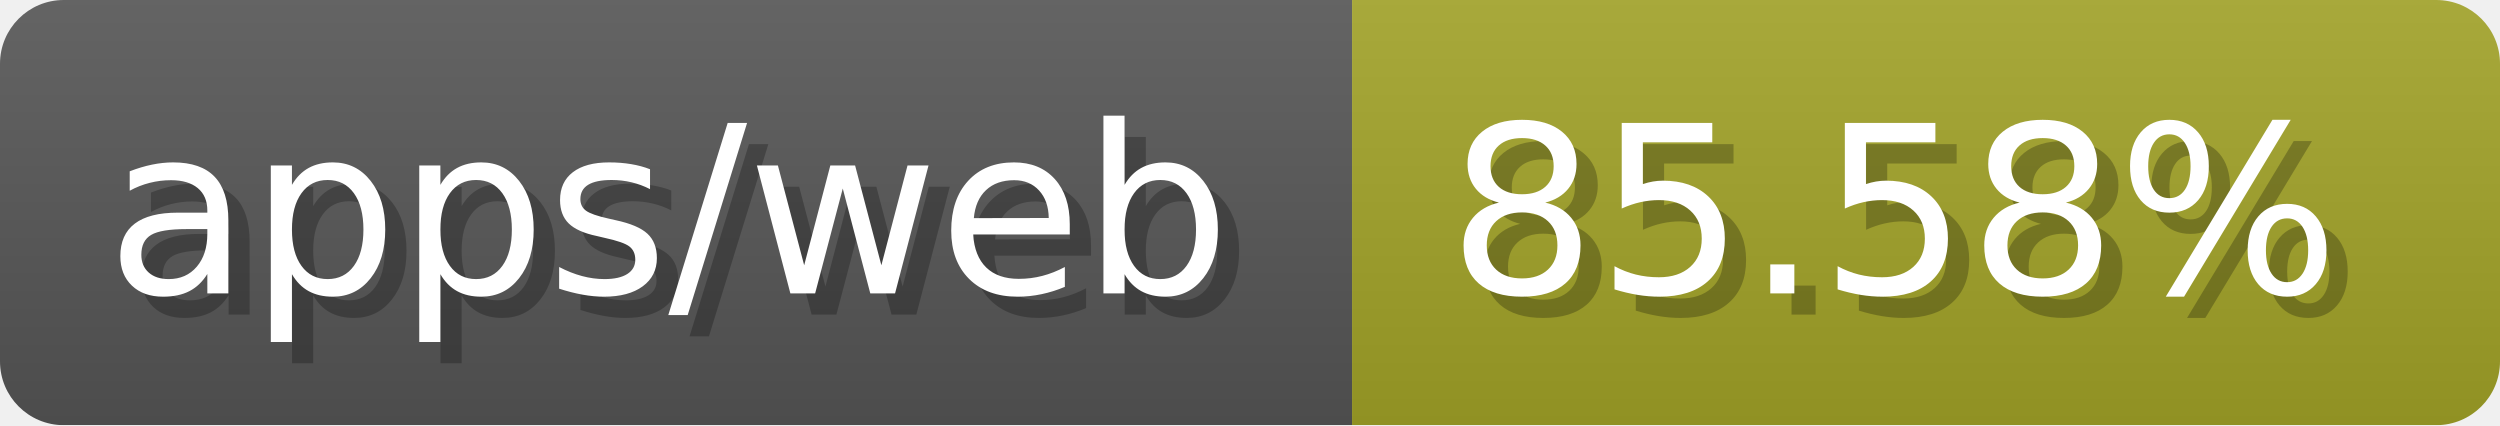
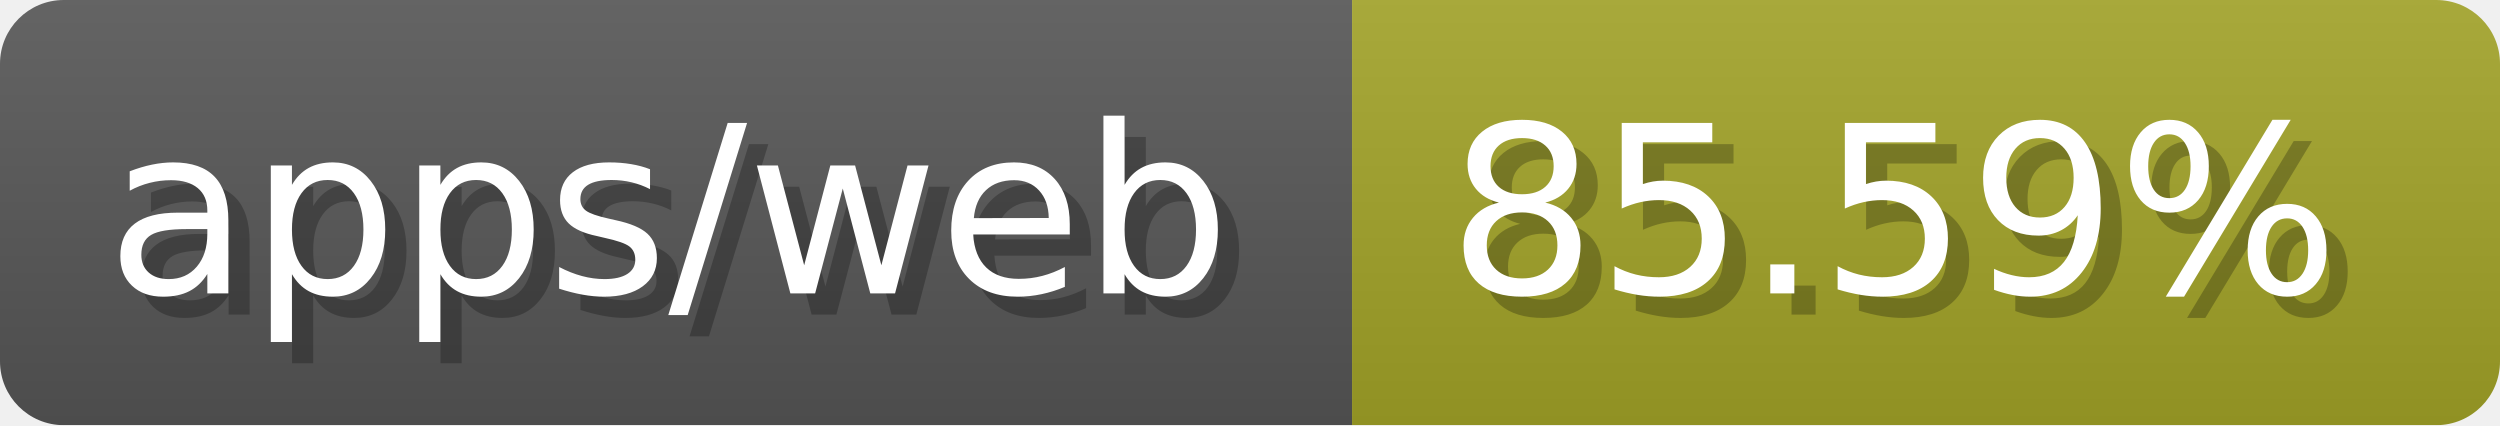
- <svg xmlns="http://www.w3.org/2000/svg" width="117.6" height="20" viewBox="0 0 1176 200" role="img" aria-label="apps/web: 85.58%">
-   <linearGradient id="QWqUT" x2="0" y2="100%">
+ <svg xmlns="http://www.w3.org/2000/svg" width="117.6" height="20" viewBox="0 0 1176 200" role="img" aria-label="apps/web: 85.59%">
+   <linearGradient id="nFpMu" x2="0" y2="100%">
    <stop offset="0" stop-opacity=".1" stop-color="#EEE" />
    <stop offset="1" stop-opacity=".1" />
  </linearGradient>
-   <mask id="dxJSf">
+   <mask id="DogZN">
    <rect width="1176" height="200" rx="30" fill="#FFF" />
  </mask>
-   <g mask="url(#dxJSf)">
+   <g mask="url(#DogZN)">
    <rect width="636" height="200" fill="#555" />
    <rect width="540" height="200" fill="#a0a127" x="636" />
-     <rect width="1176" height="200" fill="url(#QWqUT)" />
+     <rect width="1176" height="200" fill="url(#nFpMu)" />
  </g>
  <g aria-hidden="true" fill="#fff" text-anchor="start" font-family="Verdana,DejaVu Sans,sans-serif" font-size="110">
    <text x="60" y="148" textLength="536" fill="#000" opacity="0.25">apps/web</text>
    <text x="50" y="138" textLength="536">apps/web</text>
-     <text x="691" y="148" textLength="440" fill="#000" opacity="0.25">85.58%</text>
-     <text x="681" y="138" textLength="440">85.58%</text>
+     <text x="691" y="148" textLength="440" fill="#000" opacity="0.25">85.59%</text>
+     <text x="681" y="138" textLength="440">85.59%</text>
  </g>
</svg>
